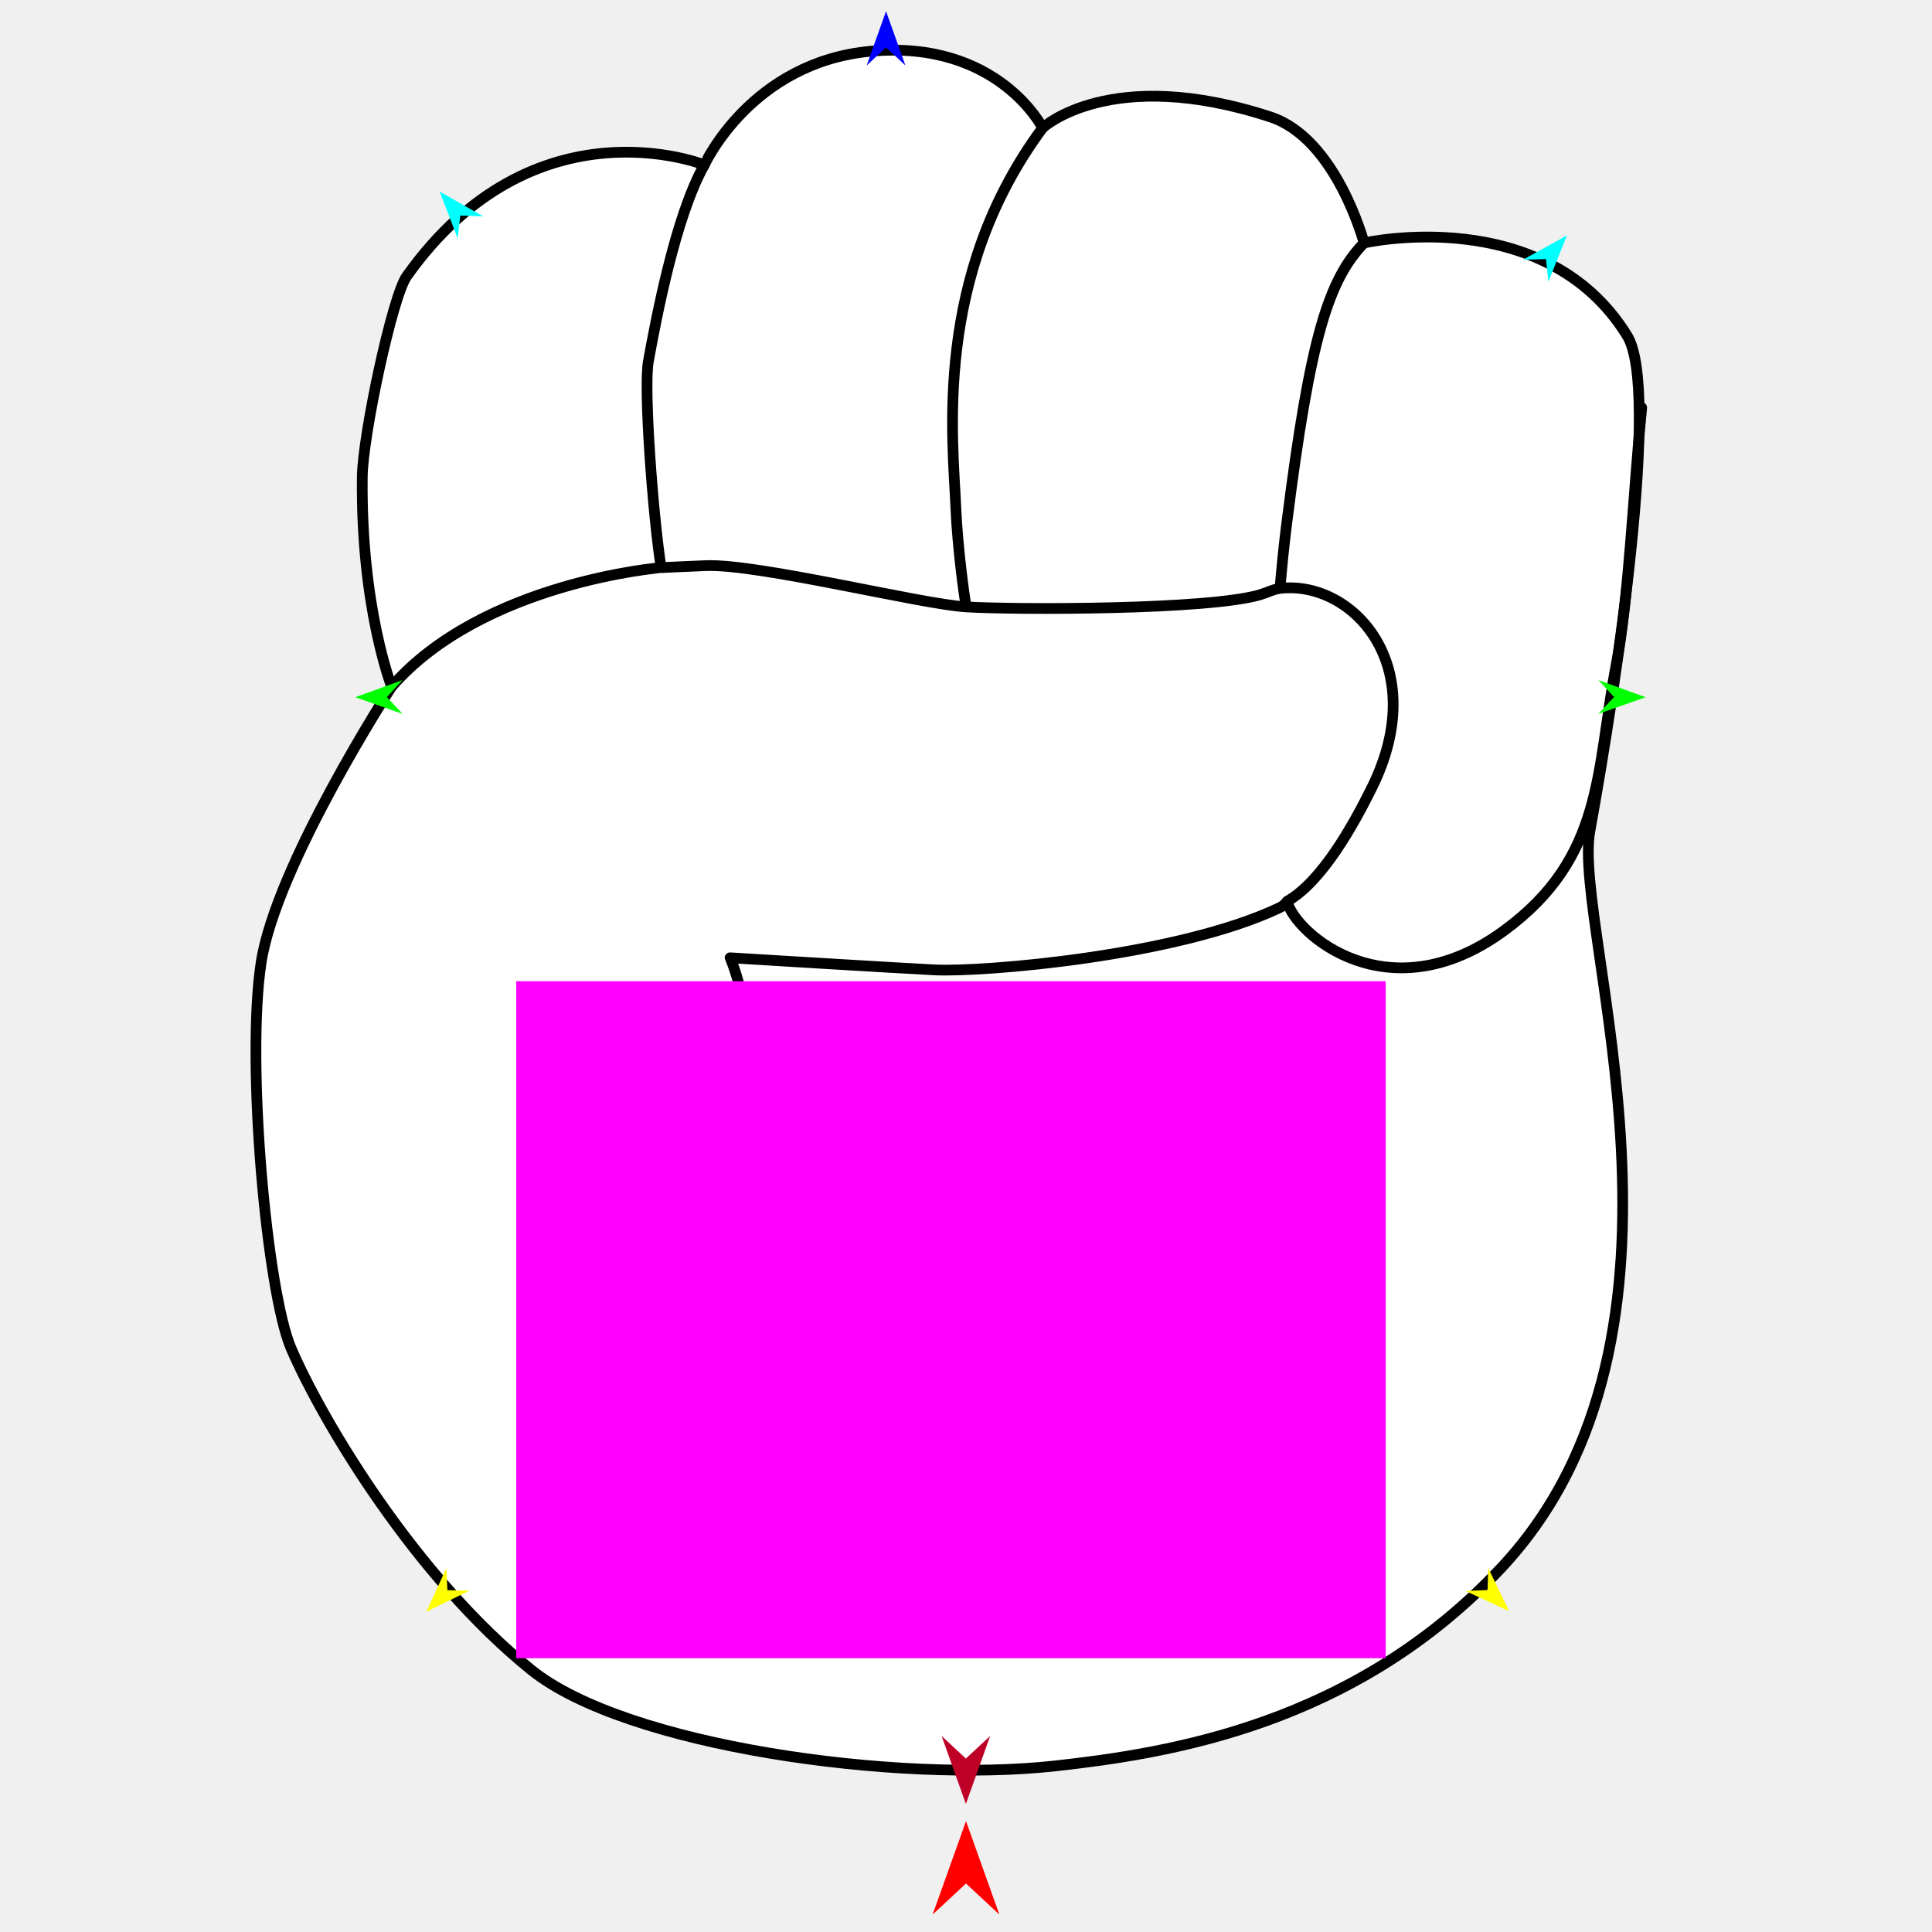
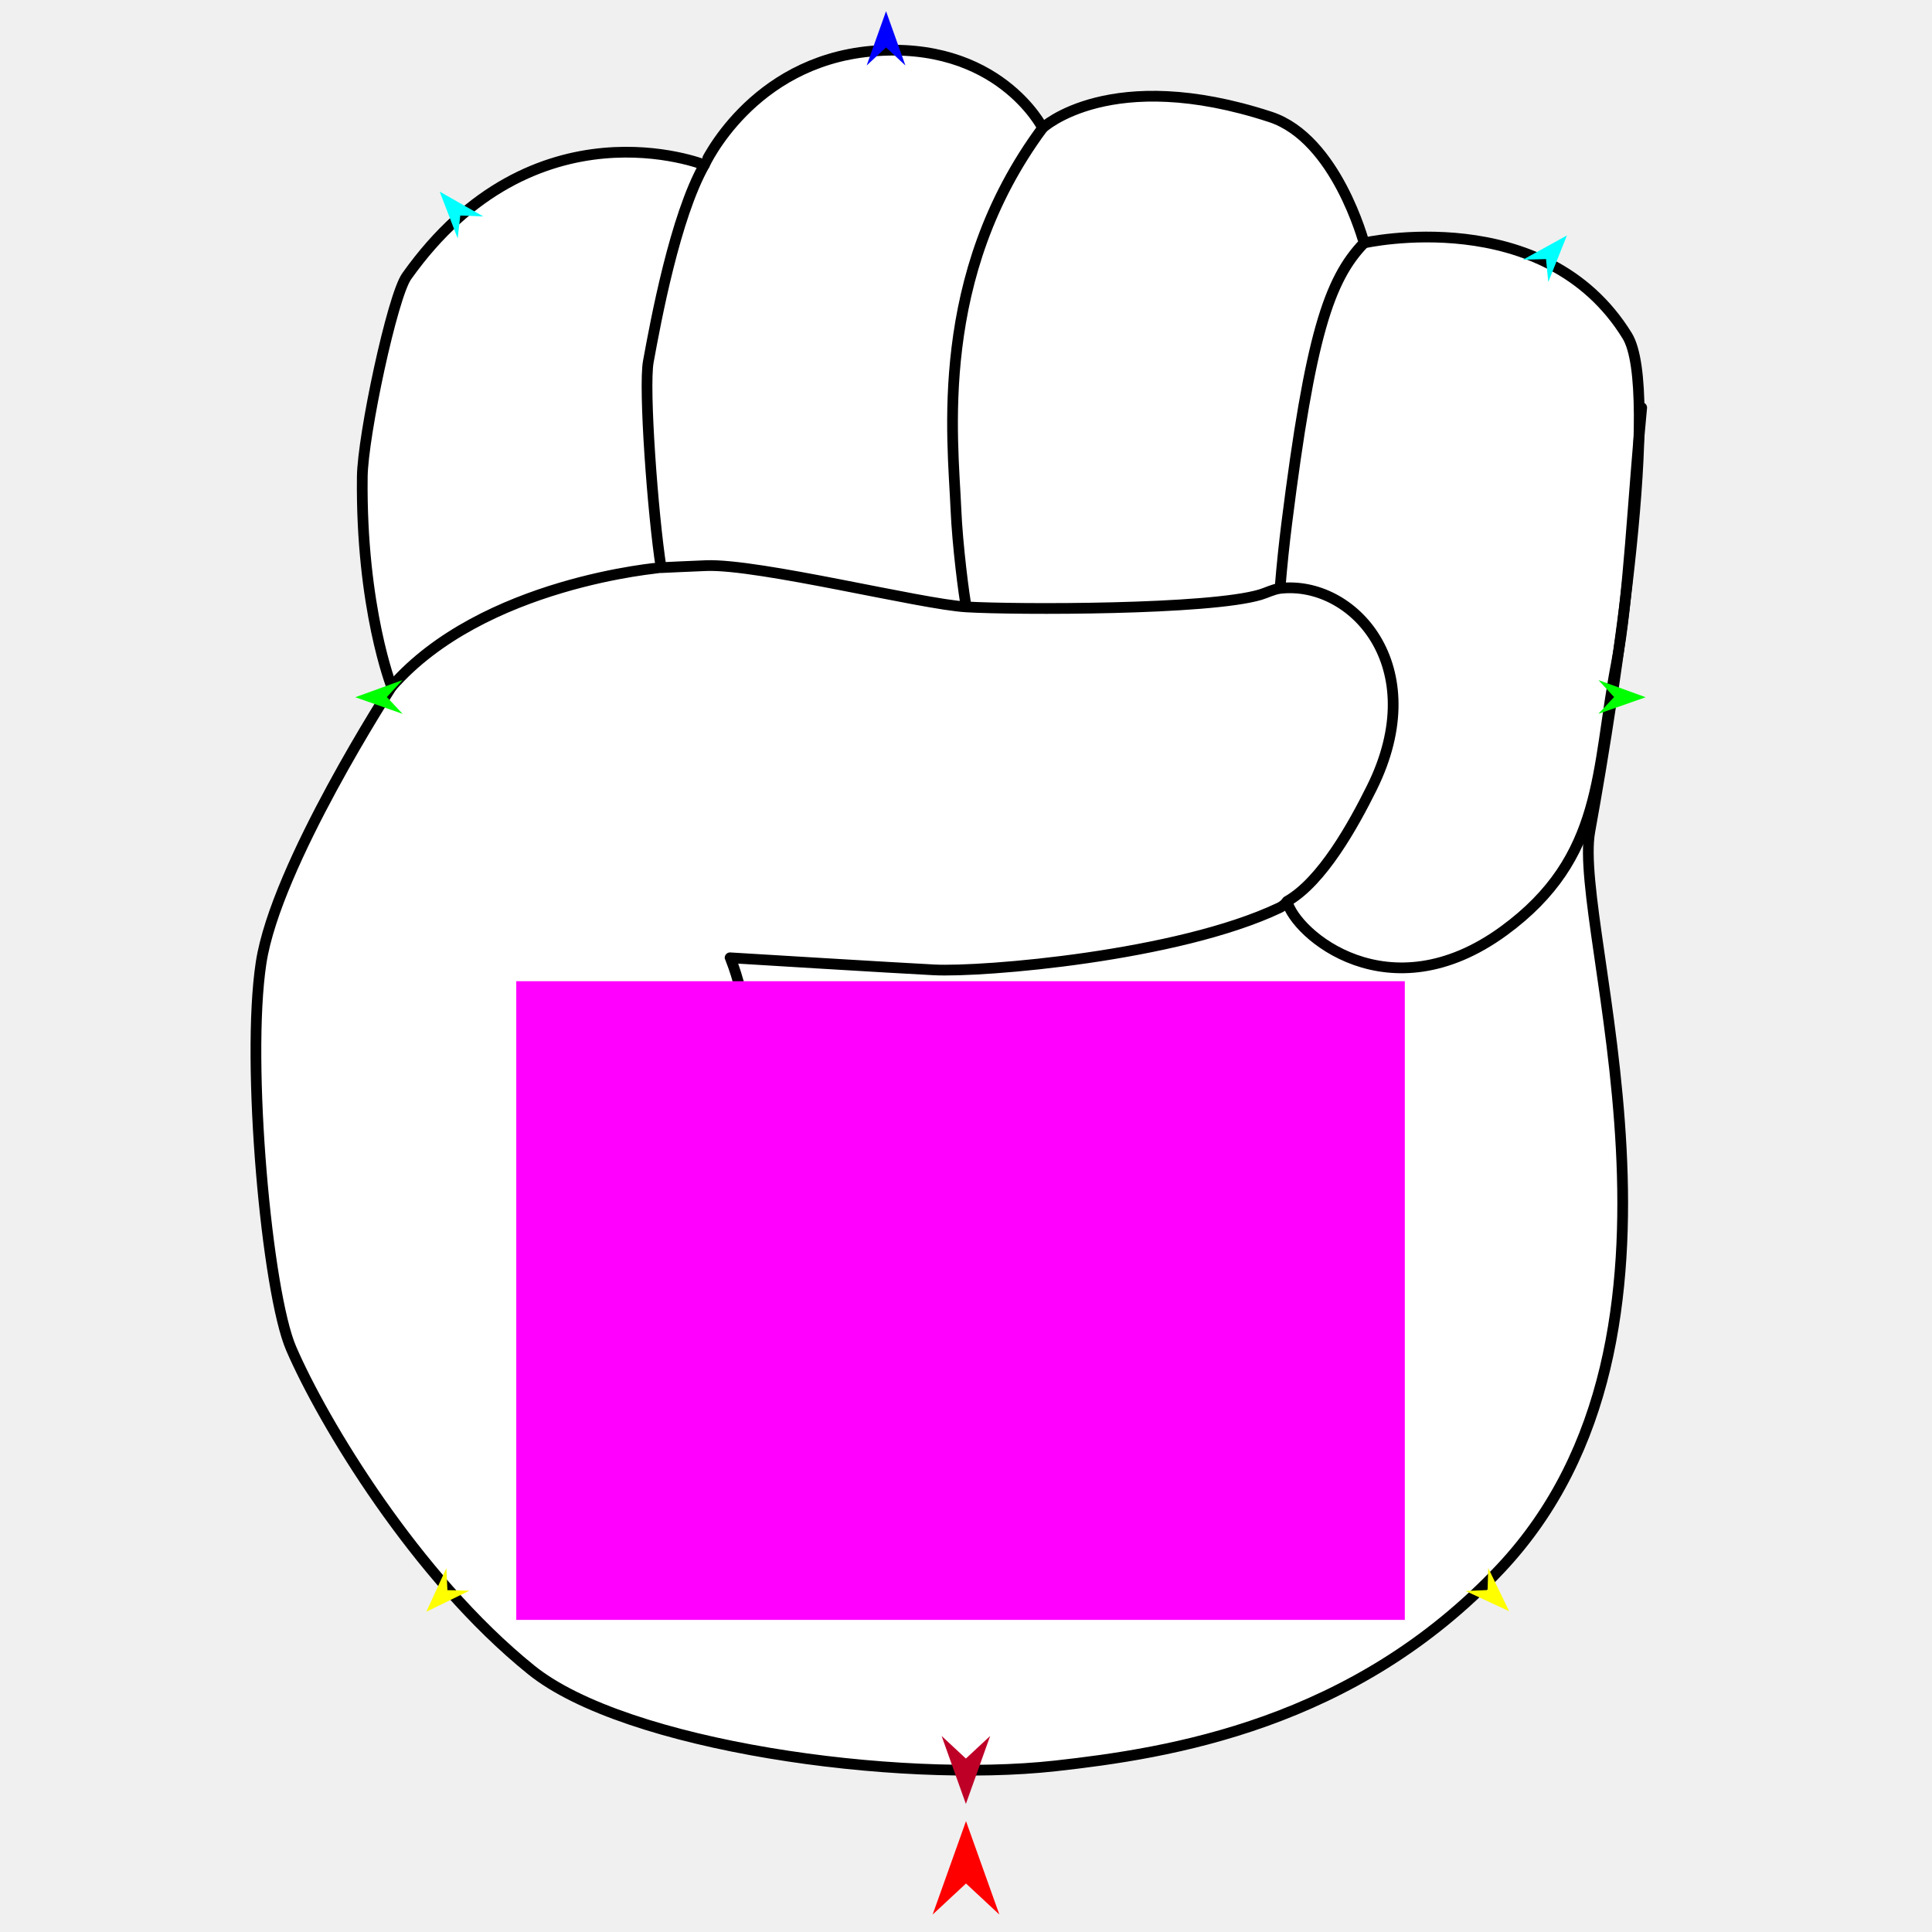
<svg xmlns="http://www.w3.org/2000/svg" version="1.1" id="Frame_0" width="720px" height="720px">
  <g id="hand_fist">
    <g id="hand_fist">
      <path fill="#ffffff" fill-rule="evenodd" stroke="#000000" stroke-width="4" stroke-linecap="round" stroke-linejoin="round" d="M 393.321 658.100 C 334.152 664.662 233.211 650.726 197.998 622.339 C 154.784 587.502 120.291 529.860 108.498 502.523 C 99.475 481.607 91.616 396.170 97.300 358.816 C 102.842 322.387 145.945 255.910 145.957 255.885 C 145.956 255.877 134.436 226.562 135.013 177.715 C 135.197 162.163 146.228 110.469 151.562 102.958 C 199.084 36.037 262.485 61.446 262.497 61.442 C 262.503 61.437 279.862 23.093 324.696 19.077 C 372.052 14.836 388.556 47.660 388.562 47.662 C 388.571 47.662 413.809 24.060 473.443 43.578 C 498.053 51.633 508.343 90.533 508.346 90.538 C 508.356 90.541 575.712 75.242 606.414 125.158 C 618.766 145.239 602.734 253.467 592.483 309.828 C 585.858 346.251 641.350 497.071 559.321 584.450 C 504.593 642.748 435.633 653.408 393.321 658.100 Z" />
-       <path fill="none" stroke="#000000" stroke-width="4" stroke-linecap="round" stroke-linejoin="round" d="M 388.562 47.662 C 347.543 103.020 355.138 163.521 356.237 189.602 C 356.820 203.443 359.312 222.460 360.110 226.175 C 343.207 225.176 282.787 210.079 263.234 210.789 C 258.213 210.972 246.378 211.541 246.376 211.541 C 243.286 191.850 239.834 144.549 241.610 134.786 C 244.393 119.492 251.603 80.729 262.497 61.442 M 479.650 335.913 C 482.674 348.082 517.541 378.238 560.437 346.891 C 598.039 319.413 594.694 287.158 602.442 246.997 C 606.871 224.040 608.688 183.609 611.811 151.915 M 508.346 90.538 C 495.133 104.203 488.286 125.471 479.538 194.982 C 478.584 202.562 477.745 210.461 477.027 219.272 C 474.377 219.644 472.114 220.883 469.735 221.599 C 450.682 227.332 379.018 227.292 360.110 226.175 M 145.957 255.885 C 179.999 216.901 246.366 211.545 246.376 211.541 M 477.027 219.272 C 504.047 216.143 533.759 248.129 511.238 293.575 C 504.416 307.343 492.750 328.465 479.650 335.913 C 478.797 337.175 477.777 337.843 476.669 338.367 C 438.773 356.296 366.584 362.366 348.121 361.445 C 334.265 360.753 272.088 356.938 272.080 356.937 C 272.081 356.946 287.571 390.434 275.724 448.562 " />
+       <path fill="none" stroke="#000000" stroke-width="4" stroke-linecap="round" stroke-linejoin="round" d="M 388.562 47.662 C 347.543 103.020 355.137 163.521 356.237 189.602 C 356.820 203.443 359.313 222.460 360.110 226.175 C 343.207 225.176 282.787 210.079 263.234 210.789 C 258.213 210.972 246.378 211.541 246.376 211.541 C 243.286 191.850 239.834 144.549 241.610 134.786 C 244.393 119.492 251.603 80.729 262.497 61.442 M 479.650 335.913 C 482.674 348.082 517.541 378.238 560.437 346.891 C 598.040 319.413 594.694 287.158 602.442 246.997 C 606.871 224.040 608.688 183.609 611.811 151.915 M 508.346 90.538 C 495.133 104.203 488.286 125.471 479.538 194.982 C 478.584 202.562 477.745 210.461 477.027 219.272 C 474.377 219.644 472.114 220.883 469.735 221.599 C 450.682 227.332 379.018 227.292 360.110 226.175 M 145.957 255.885 C 179.999 216.901 246.366 211.545 246.376 211.541 M 477.027 219.272 C 504.047 216.143 533.759 248.129 511.238 293.575 C 504.416 307.343 492.750 328.465 479.650 335.913 C 478.797 337.175 477.777 337.843 476.668 338.367 C 438.772 356.296 366.584 362.366 348.121 361.445 C 334.265 360.753 272.088 356.938 272.080 356.937 C 272.081 356.946 287.571 390.434 275.724 448.562 " />
    </g>
    <g id="specs">
-       <path fill="#ff00ff" fill-rule="evenodd" stroke="none" d="M 192.394 617.973 C 192.427 617.973 516.371 617.973 516.404 617.973 C 516.404 617.948 516.404 365.687 516.404 365.662 C 516.371 365.662 192.427 365.662 192.394 365.662 C 192.394 365.687 192.394 617.948 192.394 617.973 Z" />
+       <path fill="#ff00ff" fill-rule="evenodd" stroke="none" d="M 192.394 603.681 C 192.428 603.681 523.498 603.681 523.532 603.681 C 523.532 603.657 523.532 365.686 523.532 365.662 C 523.498 365.662 192.428 365.662 192.394 365.662 C 192.394 365.686 192.394 603.657 192.394 603.681 Z" />
      <path fill="#ff0000" fill-rule="evenodd" stroke="none" d="M 360.000 678.681 C 360.001 678.685 372.432 713.491 372.433 713.494 C 372.432 713.493 360.001 701.927 360.000 701.926 C 359.999 701.927 347.568 713.493 347.567 713.494 C 347.568 713.491 359.999 678.685 360.000 678.681 Z" />
      <path fill="#0000ff" fill-rule="evenodd" stroke="none" d="M 330.201 4.178 C 330.202 4.180 337.423 24.399 337.423 24.401 C 337.423 24.400 330.202 17.682 330.201 17.681 C 330.201 17.682 322.980 24.400 322.979 24.401 C 322.980 24.399 330.201 4.180 330.201 4.178 Z" />
      <path fill="#00ff00" fill-rule="evenodd" stroke="none" d="M 132.403 259.836 C 132.405 259.836 149.985 253.457 149.987 253.456 C 149.986 253.457 144.166 259.776 144.165 259.777 C 144.166 259.778 150.049 266.038 150.050 266.039 C 150.048 266.038 132.405 259.837 132.403 259.836 Z" />
      <path fill="#ffff00" fill-rule="evenodd" stroke="none" d="M 158.882 600.643 C 158.883 600.642 166.345 584.396 166.346 584.395 C 166.346 584.396 166.738 592.599 166.738 592.600 C 166.739 592.600 174.949 592.799 174.950 592.799 C 174.949 592.800 158.884 600.643 158.882 600.643 Z" />
      <path fill="#ffff00" fill-rule="evenodd" stroke="none" d="M 562.407 600.444 C 562.406 600.443 554.620 584.350 554.619 584.349 C 554.619 584.349 554.391 592.559 554.391 592.560 C 554.391 592.560 546.186 592.924 546.185 592.924 C 546.187 592.924 562.405 600.444 562.407 600.444 Z" />
      <path fill="#00ff00" fill-rule="evenodd" stroke="none" d="M 613.287 259.836 C 613.285 259.836 595.705 253.457 595.703 253.456 C 595.704 253.457 601.524 259.776 601.525 259.777 C 601.524 259.778 595.640 266.038 595.640 266.039 C 595.642 266.038 613.285 259.837 613.287 259.836 Z" />
      <path fill="#00ffff" fill-rule="evenodd" stroke="none" d="M 583.948 87.741 C 583.947 87.743 576.999 105.106 576.999 105.108 C 576.998 105.107 576.160 96.557 576.159 96.556 C 576.159 96.556 567.570 96.776 567.569 96.776 C 567.571 96.776 583.946 87.742 583.948 87.741 Z" />
      <path fill="#00ffff" fill-rule="evenodd" stroke="none" d="M 163.860 71.400 C 163.861 71.402 170.569 88.859 170.569 88.861 C 170.569 88.860 171.526 80.321 171.526 80.321 C 171.527 80.321 180.111 80.660 180.112 80.660 C 180.110 80.659 163.862 71.401 163.860 71.400 Z" />
      <path fill="#be0027" fill-rule="evenodd" stroke="none" d="M 359.957 672.272 C 359.958 672.269 369.002 646.946 369.003 646.943 C 369.002 646.944 359.958 655.359 359.957 655.360 C 359.957 655.359 350.913 646.944 350.912 646.943 C 350.913 646.946 359.957 672.269 359.957 672.272 Z" />
    </g>
  </g>
</svg>
